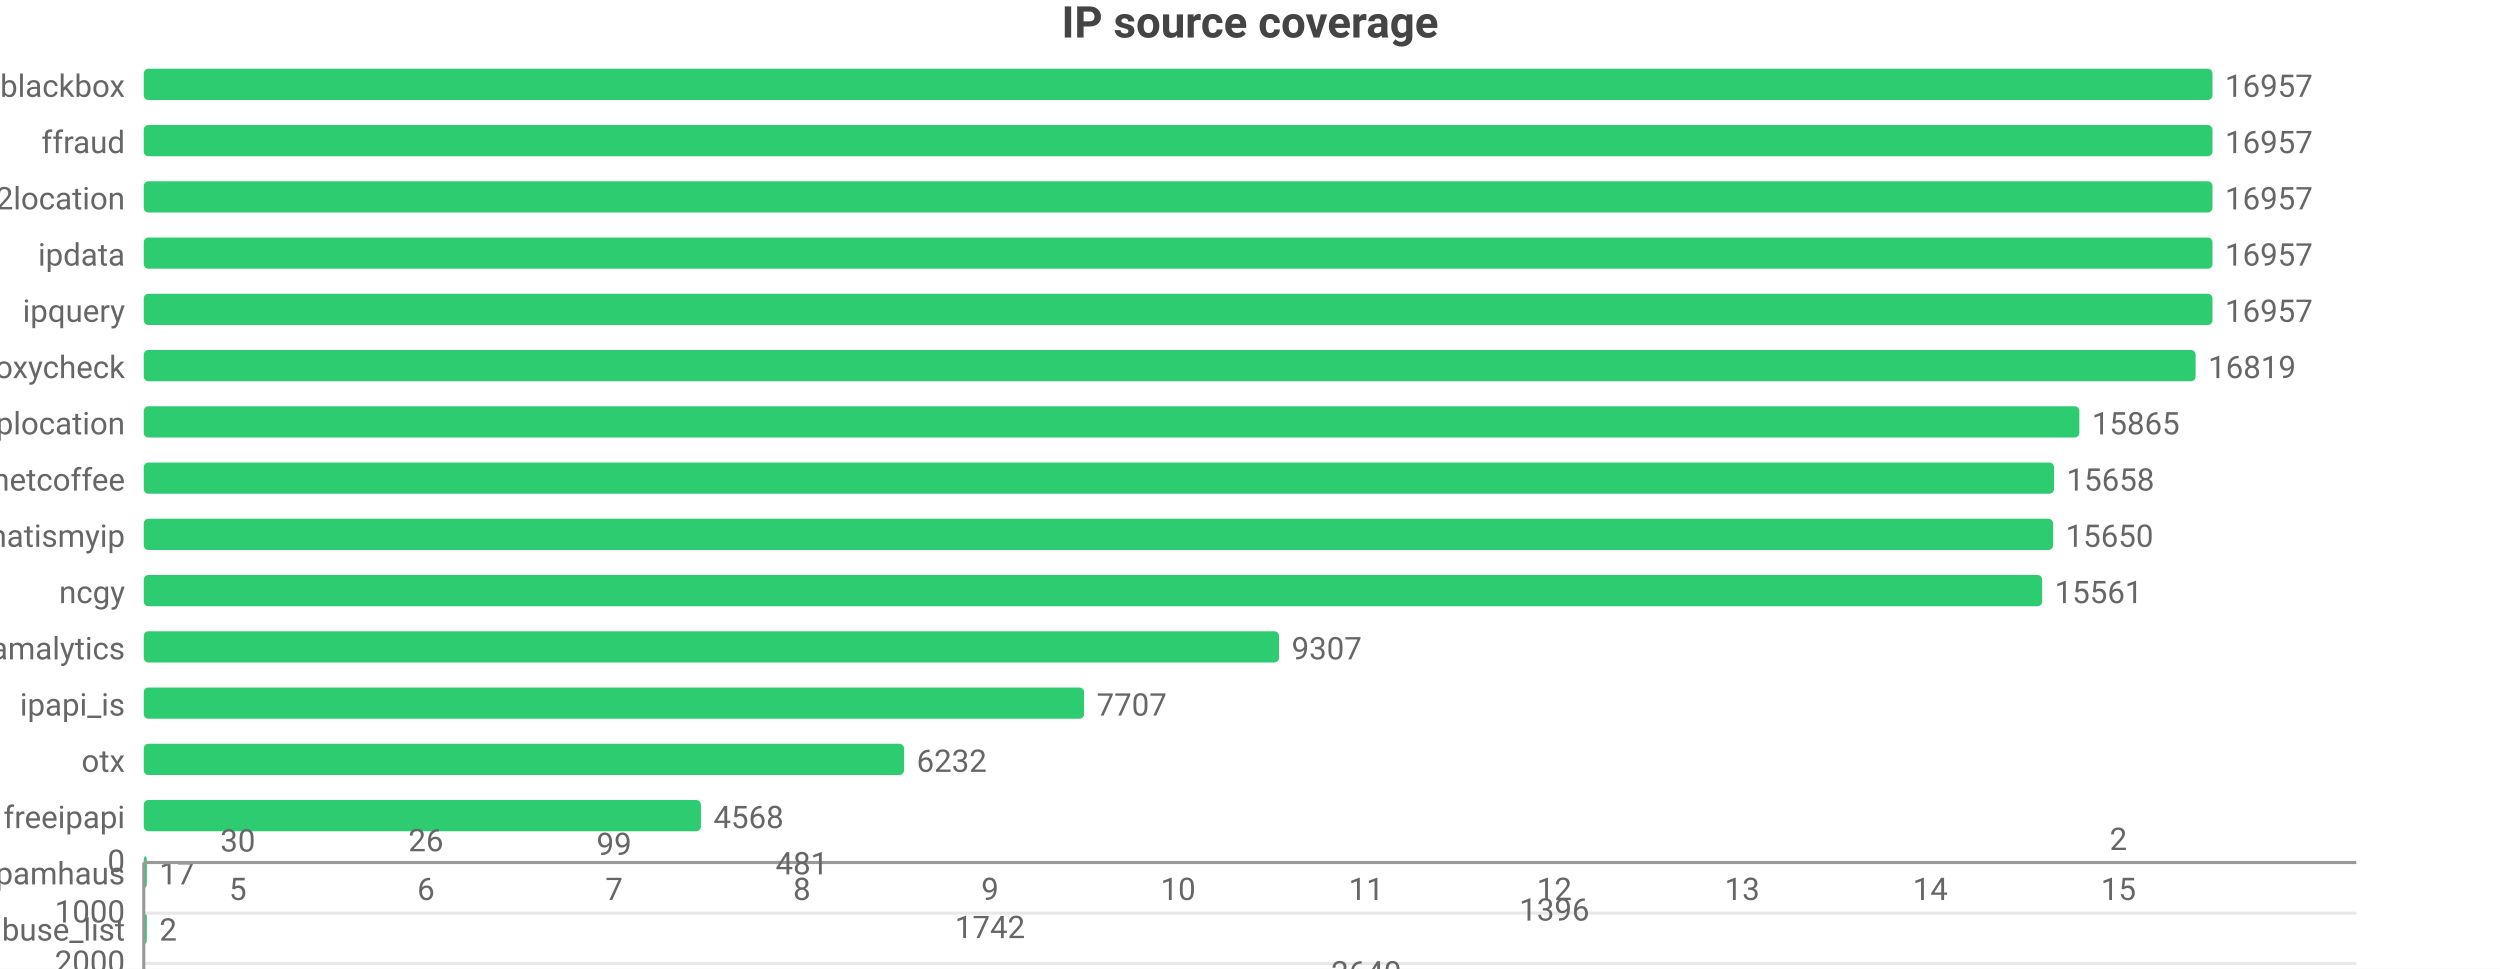
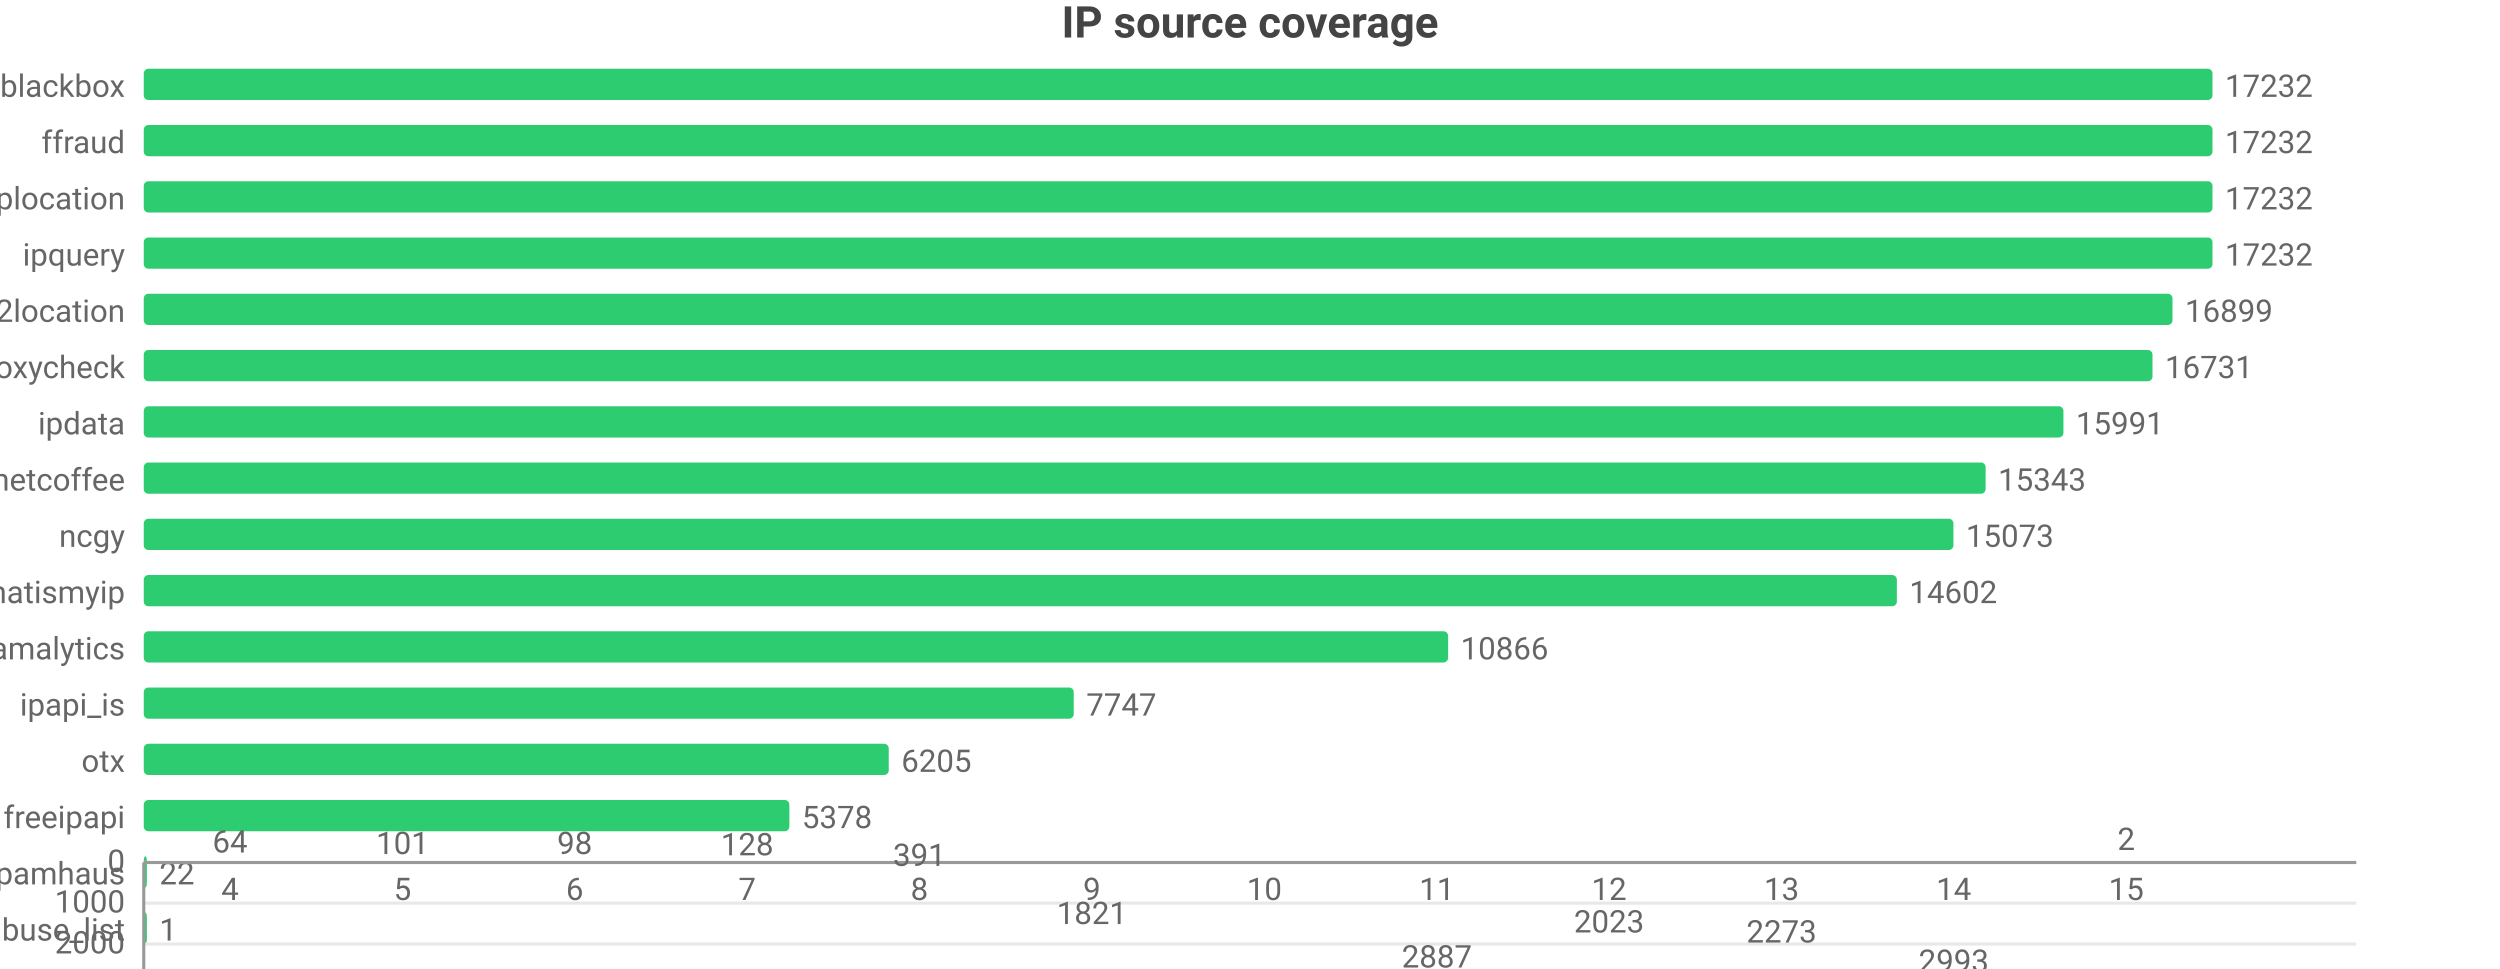
<svg xmlns="http://www.w3.org/2000/svg" width="800" height="310" viewBox="0 0 800 310">
  <rect width="800" height="310" fill="#ffffff" />
  <style>text{font-family:system-ui,-apple-system,'Segoe UI',Roboto,'PingFang SC','Microsoft YaHei','Noto Sans CJK SC',sans-serif}.g{stroke:#e8e8e8;stroke-width:1}.a{stroke:#999;stroke-width:1}.t{font-size:10px;fill:#666}.m{font-size:10px;text-anchor:middle;fill:#666}.e{font-size:10px;text-anchor:end;fill:#666}.l{font-size:11px;fill:#333}.tt{font-size:14px;font-weight:600;text-anchor:middle;fill:#444}.em{font-size:13px;text-anchor:middle;fill:#999}</style>
  <text class="tt" x="400.0" y="12">IP source coverage</text>
  <text class="e" x="40" y="31">blackbox</text>
  <rect x="46" y="22" width="662" height="10" fill="#2ecc71" rx="1.5" />
-   <text class="t" x="712" y="31">16957</text>
+   <text class="t" x="712" y="31">17232</text>
  <text class="e" x="40" y="49">ffraud</text>
  <rect x="46" y="40" width="662" height="10" fill="#2ecc71" rx="1.5" />
-   <text class="t" x="712" y="49">16957</text>
-   <text class="e" x="40" y="67">ip2location</text>
+   <text class="t" x="712" y="49">17232</text>
+   <text class="e" x="40" y="67">iplocation</text>
  <rect x="46" y="58" width="662" height="10" fill="#2ecc71" rx="1.5" />
-   <text class="t" x="712" y="67">16957</text>
-   <text class="e" x="40" y="85">ipdata</text>
+   <text class="t" x="712" y="67">17232</text>
+   <text class="e" x="40" y="85">ipquery</text>
  <rect x="46" y="76" width="662" height="10" fill="#2ecc71" rx="1.5" />
-   <text class="t" x="712" y="85">16957</text>
-   <text class="e" x="40" y="103">ipquery</text>
-   <rect x="46" y="94" width="662" height="10" fill="#2ecc71" rx="1.5" />
-   <text class="t" x="712" y="103">16957</text>
+   <text class="t" x="712" y="85">17232</text>
+   <text class="e" x="40" y="103">ip2location</text>
+   <rect x="46" y="94" width="649.2" height="10" fill="#2ecc71" rx="1.5" />
+   <text class="t" x="699.2" y="103">16899</text>
  <text class="e" x="40" y="121">proxycheck</text>
-   <rect x="46" y="112" width="656.6" height="10" fill="#2ecc71" rx="1.5" />
-   <text class="t" x="706.6" y="121">16819</text>
-   <text class="e" x="40" y="139">iplocation</text>
-   <rect x="46" y="130" width="619.4" height="10" fill="#2ecc71" rx="1.5" />
-   <text class="t" x="669.4" y="139">15865</text>
+   <rect x="46" y="112" width="642.8" height="10" fill="#2ecc71" rx="1.5" />
+   <text class="t" x="692.8" y="121">16731</text>
+   <text class="e" x="40" y="139">ipdata</text>
+   <rect x="46" y="130" width="614.3" height="10" fill="#2ecc71" rx="1.5" />
+   <text class="t" x="664.3" y="139">15991</text>
  <text class="e" x="40" y="157">netcoffee</text>
-   <rect x="46" y="148" width="611.3" height="10" fill="#2ecc71" rx="1.5" />
-   <text class="t" x="661.3" y="157">15658</text>
-   <text class="e" x="40" y="175">whatismyip</text>
-   <rect x="46" y="166" width="611.0" height="10" fill="#2ecc71" rx="1.5" />
-   <text class="t" x="661.0" y="175">15650</text>
-   <text class="e" x="40" y="193">ncgy</text>
-   <rect x="46" y="184" width="607.5" height="10" fill="#2ecc71" rx="1.5" />
-   <text class="t" x="657.5" y="193">15561</text>
+   <rect x="46" y="148" width="589.4" height="10" fill="#2ecc71" rx="1.5" />
+   <text class="t" x="639.4" y="157">15343</text>
+   <text class="e" x="40" y="175">ncgy</text>
+   <rect x="46" y="166" width="579.1" height="10" fill="#2ecc71" rx="1.5" />
+   <text class="t" x="629.1" y="175">15073</text>
+   <text class="e" x="40" y="193">whatismyip</text>
+   <rect x="46" y="184" width="561.0" height="10" fill="#2ecc71" rx="1.5" />
+   <text class="t" x="611.0" y="193">14602</text>
  <text class="e" x="40" y="211">scamalytics</text>
-   <rect x="46" y="202" width="363.3" height="10" fill="#2ecc71" rx="1.5" />
-   <text class="t" x="413.3" y="211">9307</text>
+   <rect x="46" y="202" width="417.4" height="10" fill="#2ecc71" rx="1.5" />
+   <text class="t" x="467.4" y="211">10866</text>
  <text class="e" x="40" y="229">ipapi_is</text>
-   <rect x="46" y="220" width="300.9" height="10" fill="#2ecc71" rx="1.5" />
-   <text class="t" x="350.9" y="229">7707</text>
+   <rect x="46" y="220" width="297.6" height="10" fill="#2ecc71" rx="1.5" />
+   <text class="t" x="347.6" y="229">7747</text>
  <text class="e" x="40" y="247">otx</text>
-   <rect x="46" y="238" width="243.3" height="10" fill="#2ecc71" rx="1.5" />
-   <text class="t" x="293.3" y="247">6232</text>
+   <rect x="46" y="238" width="238.4" height="10" fill="#2ecc71" rx="1.5" />
+   <text class="t" x="288.4" y="247">6205</text>
  <text class="e" x="40" y="265">freeipapi</text>
-   <rect x="46" y="256" width="178.3" height="10" fill="#2ecc71" rx="1.5" />
-   <text class="t" x="228.3" y="265">4568</text>
+   <rect x="46" y="256" width="206.6" height="10" fill="#2ecc71" rx="1.5" />
+   <text class="t" x="256.6" y="265">5378</text>
  <text class="e" x="40" y="283">spamhaus</text>
  <rect x="46" y="274" width="1" height="10" fill="#2ecc71" rx="1.5" />
-   <text class="t" x="51" y="283">17</text>
+   <text class="t" x="51" y="283">22</text>
  <text class="e" x="40" y="301">abuse_list</text>
  <rect x="46" y="292" width="1" height="10" fill="#2ecc71" rx="1.5" />
-   <text class="t" x="51" y="301">2</text>
-   <text class="e" x="40" y="319">ipsum</text>
-   <rect x="46" y="310" width="1" height="10" fill="#2ecc71" rx="1.5" />
-   <text class="t" x="51" y="319">1</text>
-   <text class="tt" x="400.0" y="344">Sources per proxy</text>
+   <text class="t" x="51" y="301">1</text>
+   <text class="tt" x="400.0" y="326">Sources per proxy</text>
  <line class="g" x1="46" y1="276" x2="754" y2="276" />
  <text class="e" x="40" y="279">0</text>
-   <line class="g" x1="46" y1="292.2" x2="754" y2="292.2" />
-   <text class="e" x="40" y="295.2">1000</text>
-   <line class="g" x1="46" y1="308.3" x2="754" y2="308.3" />
-   <text class="e" x="40" y="311.3">2000</text>
-   <line class="g" x1="46" y1="324.5" x2="754" y2="324.5" />
-   <text class="e" x="40" y="327.5">3000</text>
-   <line class="g" x1="46" y1="340.7" x2="754" y2="340.7" />
-   <text class="e" x="40" y="343.7">4000</text>
-   <line class="a" x1="46" y1="352" x2="46" y2="276" />
+   <line class="g" x1="46" y1="289.0" x2="754" y2="289.0" />
+   <text class="e" x="40" y="292.0">1000</text>
+   <line class="g" x1="46" y1="302.1" x2="754" y2="302.1" />
+   <text class="e" x="40" y="305.1">2000</text>
+   <line class="g" x1="46" y1="315.1" x2="754" y2="315.1" />
+   <text class="e" x="40" y="318.1">3000</text>
+   <line class="g" x1="46" y1="328.1" x2="754" y2="328.1" />
+   <text class="e" x="40" y="331.1">4000</text>
+   <line class="a" x1="46" y1="334" x2="46" y2="276" />
  <line class="a" x1="46" y1="276" x2="754" y2="276" />
-   <rect x="59.5" y="276.5" width="33.1" height="-0.5" fill="#2ecc71" rx="1.5" />
-   <text class="m" x="76.1" y="272.5">30</text>
-   <text class="m" x="76.1" y="288">5</text>
-   <rect x="119.7" y="276.4" width="33.1" height="-0.4" fill="#2ecc71" rx="1.5" />
-   <text class="m" x="136.3" y="272.4">26</text>
-   <text class="m" x="136.3" y="288">6</text>
-   <rect x="179.9" y="277.6" width="33.1" height="-1.6" fill="#2ecc71" rx="1.5" />
-   <text class="m" x="196.5" y="273.6">99</text>
-   <text class="m" x="196.5" y="288">7</text>
-   <rect x="240.1" y="283.8" width="33.1" height="-7.8" fill="#2ecc71" rx="1.5" />
-   <text class="m" x="256.6" y="279.8">481</text>
-   <text class="m" x="256.6" y="288">8</text>
-   <rect x="300.3" y="304.2" width="33.1" height="-28.2" fill="#2ecc71" rx="1.5" />
-   <text class="m" x="316.8" y="300.2">1742</text>
-   <text class="m" x="316.8" y="288">9</text>
-   <rect x="360.4" y="352" width="33.1" height="-76" fill="#2ecc71" rx="1.5" />
-   <text class="m" x="377" y="348">4702</text>
-   <text class="m" x="377" y="288">10</text>
-   <rect x="420.6" y="318.7" width="33.1" height="-42.7" fill="#2ecc71" rx="1.5" />
-   <text class="m" x="437.2" y="314.7">2640</text>
-   <text class="m" x="437.2" y="288">11</text>
-   <rect x="480.8" y="298.6" width="33.1" height="-22.6" fill="#2ecc71" rx="1.5" />
-   <text class="m" x="497.4" y="294.6">1396</text>
-   <text class="m" x="497.4" y="288">12</text>
-   <rect x="541.0" y="323.5" width="33.1" height="-47.5" fill="#2ecc71" rx="1.5" />
-   <text class="m" x="557.5" y="319.5">2941</text>
-   <text class="m" x="557.5" y="288">13</text>
-   <rect x="601.2" y="322.8" width="33.1" height="-46.8" fill="#2ecc71" rx="1.5" />
-   <text class="m" x="617.7" y="318.8">2898</text>
-   <text class="m" x="617.7" y="288">14</text>
-   <rect x="661.4" y="276.0" width="33.1" height="-0.0" fill="#2ecc71" rx="1.5" />
-   <text class="m" x="677.9" y="272.0">2</text>
-   <text class="m" x="677.9" y="288">15</text>
+   <rect x="58.4" y="276.8" width="30.3" height="-0.8" fill="#2ecc71" rx="1.5" />
+   <text class="m" x="73.6" y="272.8">64</text>
+   <text class="m" x="73.6" y="288">4</text>
+   <rect x="113.6" y="277.3" width="30.3" height="-1.3" fill="#2ecc71" rx="1.5" />
+   <text class="m" x="128.8" y="273.3">101</text>
+   <text class="m" x="128.8" y="288">5</text>
+   <rect x="168.7" y="277.3" width="30.3" height="-1.3" fill="#2ecc71" rx="1.5" />
+   <text class="m" x="183.9" y="273.3">98</text>
+   <text class="m" x="183.9" y="288">6</text>
+   <rect x="223.9" y="277.7" width="30.3" height="-1.7" fill="#2ecc71" rx="1.5" />
+   <text class="m" x="239.1" y="273.7">128</text>
+   <text class="m" x="239.1" y="288">7</text>
+   <rect x="279.1" y="281.1" width="30.3" height="-5.1" fill="#2ecc71" rx="1.5" />
+   <text class="m" x="294.2" y="277.1">391</text>
+   <text class="m" x="294.2" y="288">8</text>
+   <rect x="334.2" y="299.7" width="30.3" height="-23.7" fill="#2ecc71" rx="1.5" />
+   <text class="m" x="349.4" y="295.7">1821</text>
+   <text class="m" x="349.4" y="288">9</text>
+   <rect x="389.4" y="334" width="30.3" height="-58" fill="#2ecc71" rx="1.5" />
+   <text class="m" x="404.6" y="330">4451</text>
+   <text class="m" x="404.6" y="288">10</text>
+   <rect x="444.6" y="313.6" width="30.3" height="-37.6" fill="#2ecc71" rx="1.5" />
+   <text class="m" x="459.8" y="309.6">2887</text>
+   <text class="m" x="459.8" y="288">11</text>
+   <rect x="499.7" y="302.4" width="30.3" height="-26.4" fill="#2ecc71" rx="1.5" />
+   <text class="m" x="514.9" y="298.4">2023</text>
+   <text class="m" x="514.9" y="288">12</text>
+   <rect x="554.9" y="305.6" width="30.3" height="-29.6" fill="#2ecc71" rx="1.5" />
+   <text class="m" x="570.1" y="301.6">2273</text>
+   <text class="m" x="570.1" y="288">13</text>
+   <rect x="610.1" y="315.0" width="30.3" height="-39.0" fill="#2ecc71" rx="1.5" />
+   <text class="m" x="625.2" y="311.0">2993</text>
+   <text class="m" x="625.2" y="288">14</text>
+   <rect x="665.2" y="276.0" width="30.3" height="-0.0" fill="#2ecc71" rx="1.5" />
+   <text class="m" x="680.4" y="272.0">2</text>
+   <text class="m" x="680.4" y="288">15</text>
</svg>
